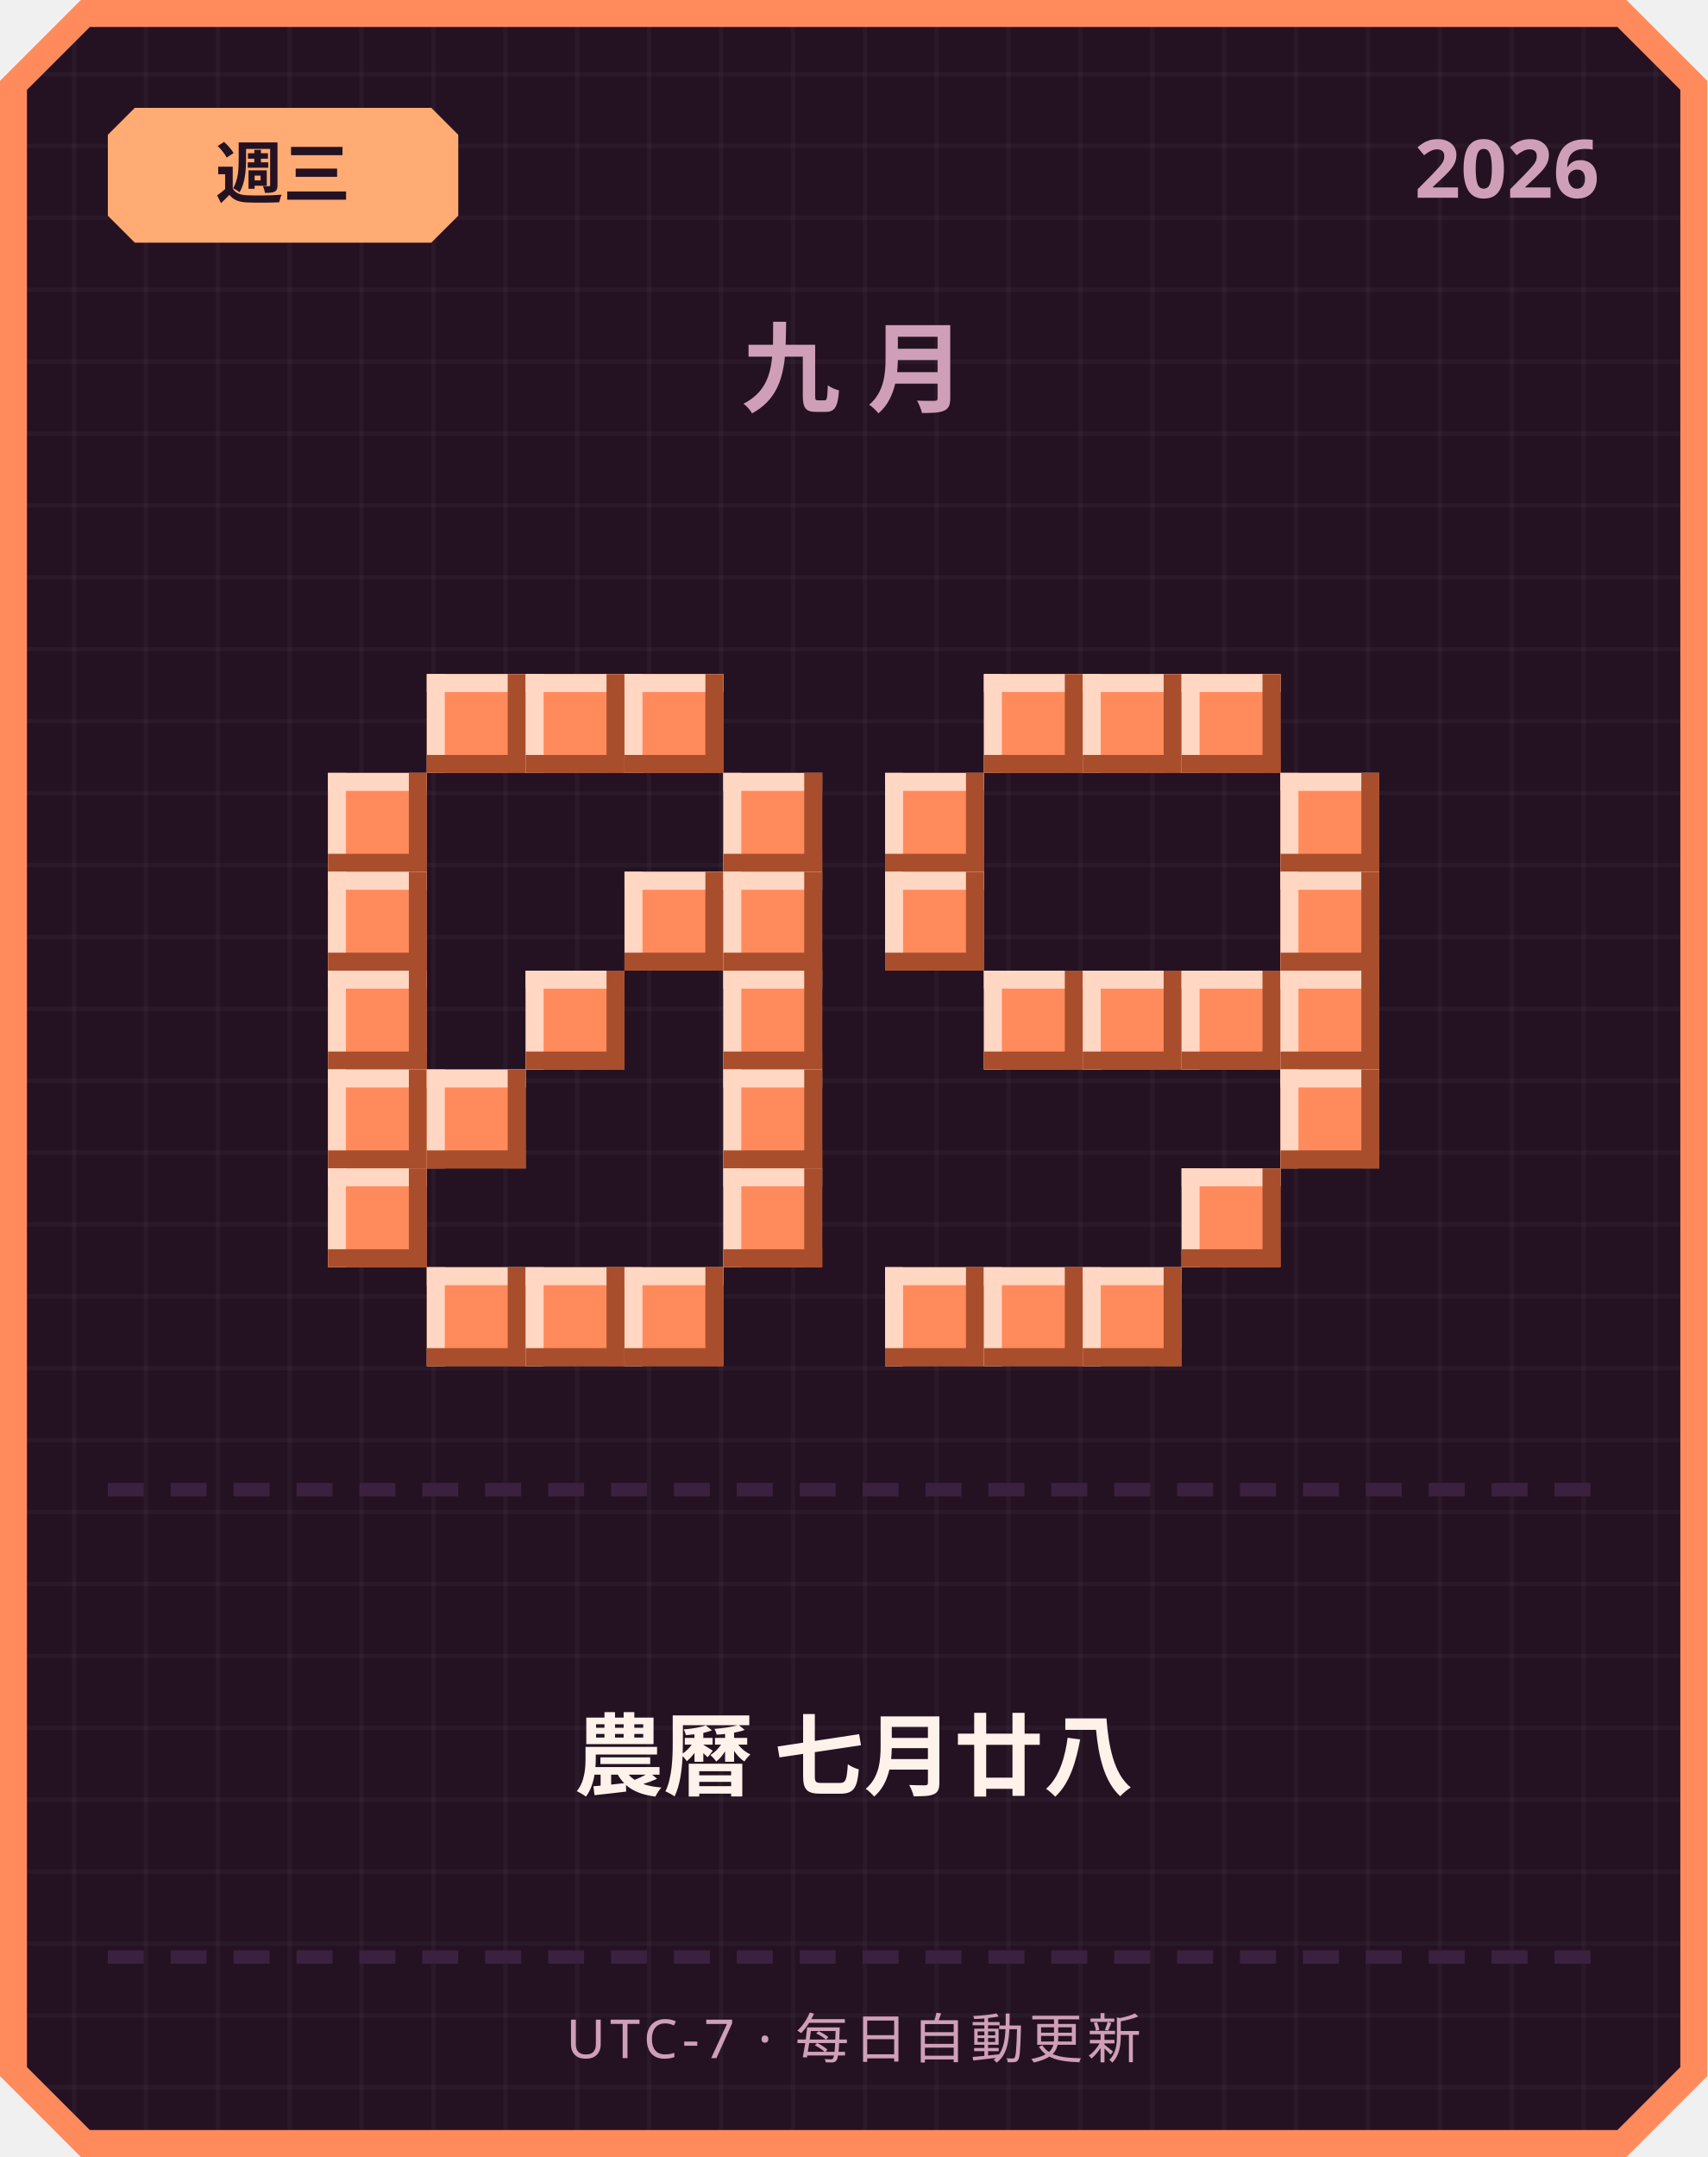
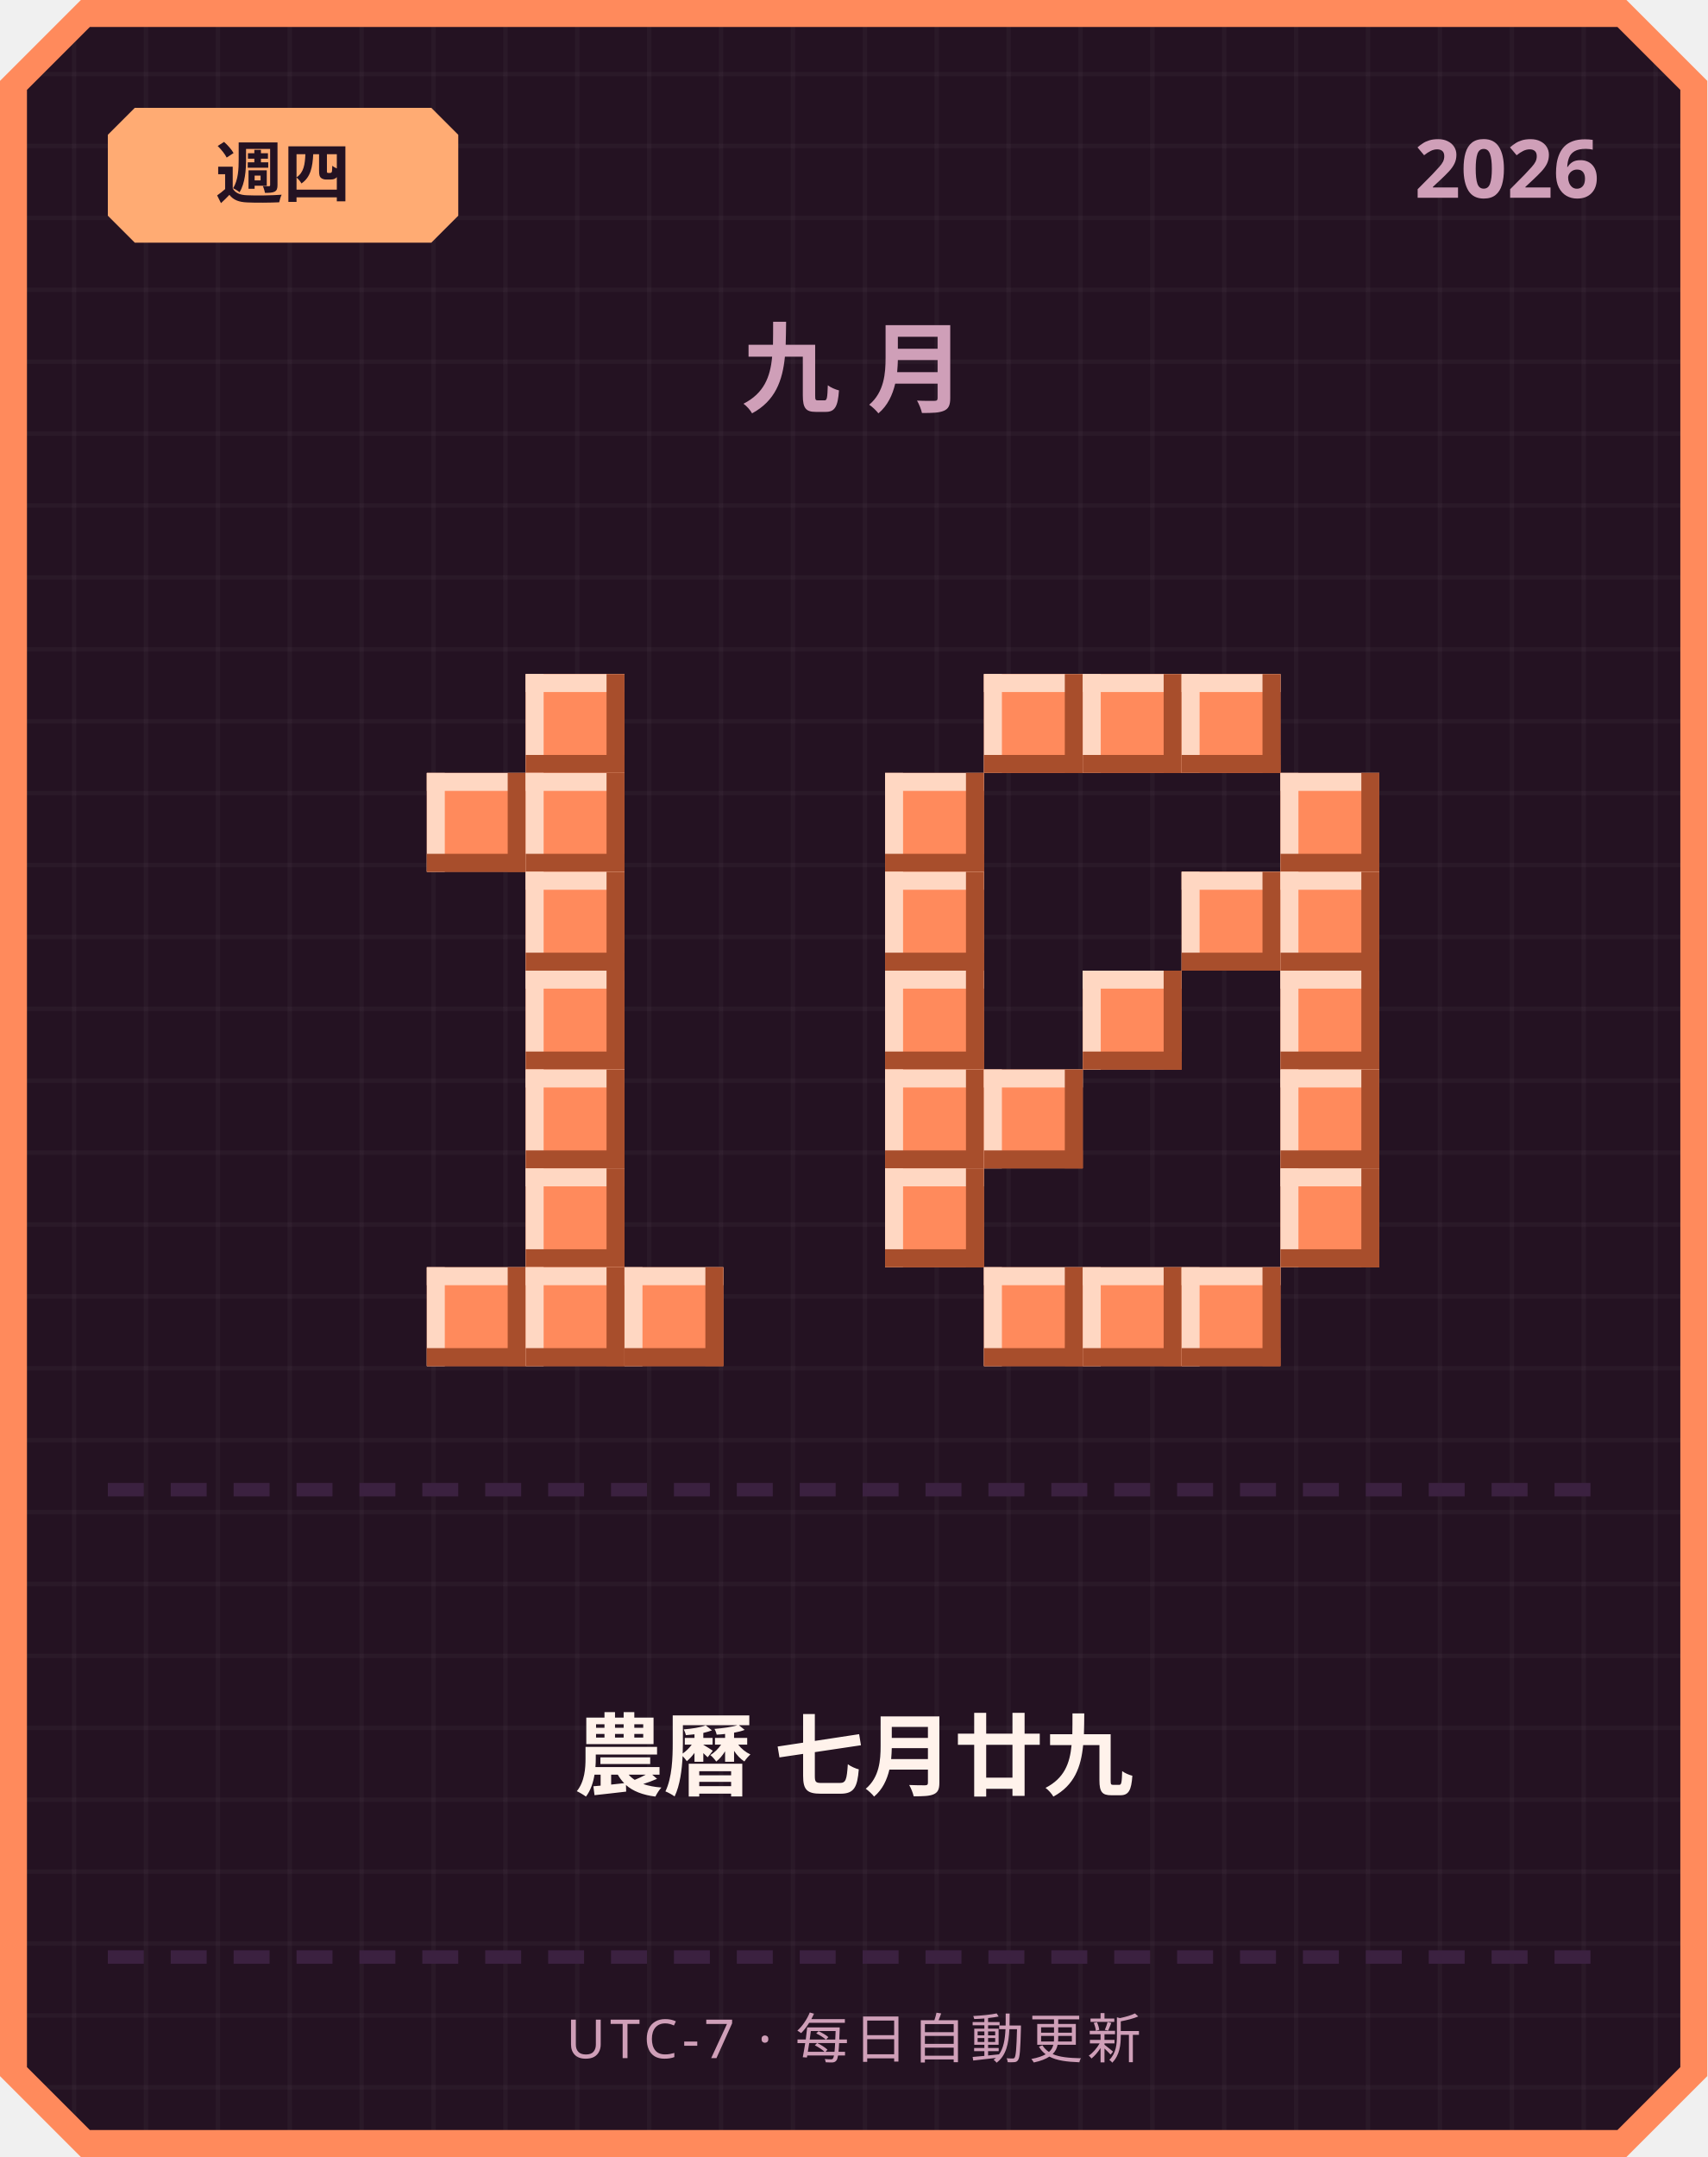
<svg xmlns="http://www.w3.org/2000/svg" width="380" height="480" viewBox="0 0 380 480">
  <defs>
    <pattern id="grid" width="16" height="16" patternUnits="userSpaceOnUse">
      <rect width="16" height="16" fill="#241222" />
      <rect width="1" height="16" fill="#ffffff" opacity="0.03" />
      <rect width="16" height="1" fill="#ffffff" opacity="0.03" />
    </pattern>
  </defs>
  <path d="M 18,0 L 362,0 L 380,18 L 380,462 L 362,480 L 18,480 L 0,462 L 0,18 Z" fill="#ff8a5c" />
  <path d="M 20,6 L 360,6 L 374,20 L 374,460 L 360,474 L 20,474 L 6,460 L 6,20 Z" fill="url(#grid)" />
  <path d="M 30,24 L 96,24 L 102,30 L 102,48 L 96,54 L 30,54 L 24,48 L 24,30 Z" fill="#ffab73" />
-   <text x="63" y="44" text-anchor="middle" font-family="'Segoe UI', sans-serif" font-size="15" font-weight="700" fill="#241222">週三</text>
+   <text x="63" y="44" text-anchor="middle" font-family="'Segoe UI', sans-serif" font-size="15" font-weight="700" fill="#241222">週四</text>
  <text x="356" y="44" text-anchor="end" font-family="'Segoe UI', sans-serif" font-size="18" font-weight="700" fill="#cf9fb8">2026</text>
  <text x="190" y="90" text-anchor="middle" font-family="'Segoe UI', sans-serif" font-size="22" font-weight="700" letter-spacing="6" fill="#cf9fb8">九月</text>
-   <rect x="95" y="150" width="22" height="22" fill="#ff8a5c" />
-   <rect x="95" y="150" width="22" height="4" fill="#ffd7c2" />
-   <rect x="95" y="150" width="4" height="22" fill="#ffd7c2" />
-   <rect x="95" y="168" width="22" height="4" fill="#a84e2c" />
-   <rect x="113" y="150" width="4" height="22" fill="#a84e2c" />
  <rect x="117" y="150" width="22" height="22" fill="#ff8a5c" />
  <rect x="117" y="150" width="22" height="4" fill="#ffd7c2" />
  <rect x="117" y="150" width="4" height="22" fill="#ffd7c2" />
  <rect x="117" y="168" width="22" height="4" fill="#a84e2c" />
  <rect x="135" y="150" width="4" height="22" fill="#a84e2c" />
-   <rect x="139" y="150" width="22" height="22" fill="#ff8a5c" />
-   <rect x="139" y="150" width="22" height="4" fill="#ffd7c2" />
-   <rect x="139" y="150" width="4" height="22" fill="#ffd7c2" />
-   <rect x="139" y="168" width="22" height="4" fill="#a84e2c" />
-   <rect x="157" y="150" width="4" height="22" fill="#a84e2c" />
-   <rect x="73" y="172" width="22" height="22" fill="#ff8a5c" />
-   <rect x="73" y="172" width="22" height="4" fill="#ffd7c2" />
-   <rect x="73" y="172" width="4" height="22" fill="#ffd7c2" />
-   <rect x="73" y="190" width="22" height="4" fill="#a84e2c" />
-   <rect x="91" y="172" width="4" height="22" fill="#a84e2c" />
-   <rect x="161" y="172" width="22" height="22" fill="#ff8a5c" />
-   <rect x="161" y="172" width="22" height="4" fill="#ffd7c2" />
-   <rect x="161" y="172" width="4" height="22" fill="#ffd7c2" />
-   <rect x="161" y="190" width="22" height="4" fill="#a84e2c" />
-   <rect x="179" y="172" width="4" height="22" fill="#a84e2c" />
-   <rect x="73" y="194" width="22" height="22" fill="#ff8a5c" />
-   <rect x="73" y="194" width="22" height="4" fill="#ffd7c2" />
-   <rect x="73" y="194" width="4" height="22" fill="#ffd7c2" />
-   <rect x="73" y="212" width="22" height="4" fill="#a84e2c" />
-   <rect x="91" y="194" width="4" height="22" fill="#a84e2c" />
-   <rect x="139" y="194" width="22" height="22" fill="#ff8a5c" />
-   <rect x="139" y="194" width="22" height="4" fill="#ffd7c2" />
-   <rect x="139" y="194" width="4" height="22" fill="#ffd7c2" />
-   <rect x="139" y="212" width="22" height="4" fill="#a84e2c" />
-   <rect x="157" y="194" width="4" height="22" fill="#a84e2c" />
-   <rect x="161" y="194" width="22" height="22" fill="#ff8a5c" />
-   <rect x="161" y="194" width="22" height="4" fill="#ffd7c2" />
-   <rect x="161" y="194" width="4" height="22" fill="#ffd7c2" />
-   <rect x="161" y="212" width="22" height="4" fill="#a84e2c" />
-   <rect x="179" y="194" width="4" height="22" fill="#a84e2c" />
-   <rect x="73" y="216" width="22" height="22" fill="#ff8a5c" />
-   <rect x="73" y="216" width="22" height="4" fill="#ffd7c2" />
-   <rect x="73" y="216" width="4" height="22" fill="#ffd7c2" />
-   <rect x="73" y="234" width="22" height="4" fill="#a84e2c" />
-   <rect x="91" y="216" width="4" height="22" fill="#a84e2c" />
+   <rect x="95" y="172" width="22" height="22" fill="#ff8a5c" />
+   <rect x="95" y="172" width="22" height="4" fill="#ffd7c2" />
+   <rect x="95" y="172" width="4" height="22" fill="#ffd7c2" />
+   <rect x="95" y="190" width="22" height="4" fill="#a84e2c" />
+   <rect x="113" y="172" width="4" height="22" fill="#a84e2c" />
+   <rect x="117" y="172" width="22" height="22" fill="#ff8a5c" />
+   <rect x="117" y="172" width="22" height="4" fill="#ffd7c2" />
+   <rect x="117" y="172" width="4" height="22" fill="#ffd7c2" />
+   <rect x="117" y="190" width="22" height="4" fill="#a84e2c" />
+   <rect x="135" y="172" width="4" height="22" fill="#a84e2c" />
+   <rect x="117" y="194" width="22" height="22" fill="#ff8a5c" />
+   <rect x="117" y="194" width="22" height="4" fill="#ffd7c2" />
+   <rect x="117" y="194" width="4" height="22" fill="#ffd7c2" />
+   <rect x="117" y="212" width="22" height="4" fill="#a84e2c" />
+   <rect x="135" y="194" width="4" height="22" fill="#a84e2c" />
  <rect x="117" y="216" width="22" height="22" fill="#ff8a5c" />
  <rect x="117" y="216" width="22" height="4" fill="#ffd7c2" />
  <rect x="117" y="216" width="4" height="22" fill="#ffd7c2" />
  <rect x="117" y="234" width="22" height="4" fill="#a84e2c" />
  <rect x="135" y="216" width="4" height="22" fill="#a84e2c" />
-   <rect x="161" y="216" width="22" height="22" fill="#ff8a5c" />
-   <rect x="161" y="216" width="22" height="4" fill="#ffd7c2" />
-   <rect x="161" y="216" width="4" height="22" fill="#ffd7c2" />
-   <rect x="161" y="234" width="22" height="4" fill="#a84e2c" />
-   <rect x="179" y="216" width="4" height="22" fill="#a84e2c" />
-   <rect x="73" y="238" width="22" height="22" fill="#ff8a5c" />
-   <rect x="73" y="238" width="22" height="4" fill="#ffd7c2" />
-   <rect x="73" y="238" width="4" height="22" fill="#ffd7c2" />
-   <rect x="73" y="256" width="22" height="4" fill="#a84e2c" />
-   <rect x="91" y="238" width="4" height="22" fill="#a84e2c" />
-   <rect x="95" y="238" width="22" height="22" fill="#ff8a5c" />
-   <rect x="95" y="238" width="22" height="4" fill="#ffd7c2" />
-   <rect x="95" y="238" width="4" height="22" fill="#ffd7c2" />
-   <rect x="95" y="256" width="22" height="4" fill="#a84e2c" />
-   <rect x="113" y="238" width="4" height="22" fill="#a84e2c" />
-   <rect x="161" y="238" width="22" height="22" fill="#ff8a5c" />
-   <rect x="161" y="238" width="22" height="4" fill="#ffd7c2" />
-   <rect x="161" y="238" width="4" height="22" fill="#ffd7c2" />
-   <rect x="161" y="256" width="22" height="4" fill="#a84e2c" />
-   <rect x="179" y="238" width="4" height="22" fill="#a84e2c" />
-   <rect x="73" y="260" width="22" height="22" fill="#ff8a5c" />
-   <rect x="73" y="260" width="22" height="4" fill="#ffd7c2" />
-   <rect x="73" y="260" width="4" height="22" fill="#ffd7c2" />
-   <rect x="73" y="278" width="22" height="4" fill="#a84e2c" />
-   <rect x="91" y="260" width="4" height="22" fill="#a84e2c" />
-   <rect x="161" y="260" width="22" height="22" fill="#ff8a5c" />
-   <rect x="161" y="260" width="22" height="4" fill="#ffd7c2" />
-   <rect x="161" y="260" width="4" height="22" fill="#ffd7c2" />
-   <rect x="161" y="278" width="22" height="4" fill="#a84e2c" />
-   <rect x="179" y="260" width="4" height="22" fill="#a84e2c" />
+   <rect x="117" y="238" width="22" height="22" fill="#ff8a5c" />
+   <rect x="117" y="238" width="22" height="4" fill="#ffd7c2" />
+   <rect x="117" y="238" width="4" height="22" fill="#ffd7c2" />
+   <rect x="117" y="256" width="22" height="4" fill="#a84e2c" />
+   <rect x="135" y="238" width="4" height="22" fill="#a84e2c" />
+   <rect x="117" y="260" width="22" height="22" fill="#ff8a5c" />
+   <rect x="117" y="260" width="22" height="4" fill="#ffd7c2" />
+   <rect x="117" y="260" width="4" height="22" fill="#ffd7c2" />
+   <rect x="117" y="278" width="22" height="4" fill="#a84e2c" />
+   <rect x="135" y="260" width="4" height="22" fill="#a84e2c" />
  <rect x="95" y="282" width="22" height="22" fill="#ff8a5c" />
  <rect x="95" y="282" width="22" height="4" fill="#ffd7c2" />
  <rect x="95" y="282" width="4" height="22" fill="#ffd7c2" />
  <rect x="95" y="300" width="22" height="4" fill="#a84e2c" />
  <rect x="113" y="282" width="4" height="22" fill="#a84e2c" />
  <rect x="117" y="282" width="22" height="22" fill="#ff8a5c" />
  <rect x="117" y="282" width="22" height="4" fill="#ffd7c2" />
  <rect x="117" y="282" width="4" height="22" fill="#ffd7c2" />
  <rect x="117" y="300" width="22" height="4" fill="#a84e2c" />
  <rect x="135" y="282" width="4" height="22" fill="#a84e2c" />
  <rect x="139" y="282" width="22" height="22" fill="#ff8a5c" />
  <rect x="139" y="282" width="22" height="4" fill="#ffd7c2" />
  <rect x="139" y="282" width="4" height="22" fill="#ffd7c2" />
  <rect x="139" y="300" width="22" height="4" fill="#a84e2c" />
  <rect x="157" y="282" width="4" height="22" fill="#a84e2c" />
  <rect x="219" y="150" width="22" height="22" fill="#ff8a5c" />
  <rect x="219" y="150" width="22" height="4" fill="#ffd7c2" />
  <rect x="219" y="150" width="4" height="22" fill="#ffd7c2" />
  <rect x="219" y="168" width="22" height="4" fill="#a84e2c" />
  <rect x="237" y="150" width="4" height="22" fill="#a84e2c" />
  <rect x="241" y="150" width="22" height="22" fill="#ff8a5c" />
  <rect x="241" y="150" width="22" height="4" fill="#ffd7c2" />
  <rect x="241" y="150" width="4" height="22" fill="#ffd7c2" />
  <rect x="241" y="168" width="22" height="4" fill="#a84e2c" />
  <rect x="259" y="150" width="4" height="22" fill="#a84e2c" />
  <rect x="263" y="150" width="22" height="22" fill="#ff8a5c" />
  <rect x="263" y="150" width="22" height="4" fill="#ffd7c2" />
  <rect x="263" y="150" width="4" height="22" fill="#ffd7c2" />
  <rect x="263" y="168" width="22" height="4" fill="#a84e2c" />
  <rect x="281" y="150" width="4" height="22" fill="#a84e2c" />
  <rect x="197" y="172" width="22" height="22" fill="#ff8a5c" />
  <rect x="197" y="172" width="22" height="4" fill="#ffd7c2" />
  <rect x="197" y="172" width="4" height="22" fill="#ffd7c2" />
  <rect x="197" y="190" width="22" height="4" fill="#a84e2c" />
  <rect x="215" y="172" width="4" height="22" fill="#a84e2c" />
  <rect x="285" y="172" width="22" height="22" fill="#ff8a5c" />
  <rect x="285" y="172" width="22" height="4" fill="#ffd7c2" />
  <rect x="285" y="172" width="4" height="22" fill="#ffd7c2" />
  <rect x="285" y="190" width="22" height="4" fill="#a84e2c" />
  <rect x="303" y="172" width="4" height="22" fill="#a84e2c" />
  <rect x="197" y="194" width="22" height="22" fill="#ff8a5c" />
  <rect x="197" y="194" width="22" height="4" fill="#ffd7c2" />
  <rect x="197" y="194" width="4" height="22" fill="#ffd7c2" />
  <rect x="197" y="212" width="22" height="4" fill="#a84e2c" />
  <rect x="215" y="194" width="4" height="22" fill="#a84e2c" />
+   <rect x="263" y="194" width="22" height="22" fill="#ff8a5c" />
+   <rect x="263" y="194" width="22" height="4" fill="#ffd7c2" />
+   <rect x="263" y="194" width="4" height="22" fill="#ffd7c2" />
+   <rect x="263" y="212" width="22" height="4" fill="#a84e2c" />
+   <rect x="281" y="194" width="4" height="22" fill="#a84e2c" />
  <rect x="285" y="194" width="22" height="22" fill="#ff8a5c" />
  <rect x="285" y="194" width="22" height="4" fill="#ffd7c2" />
  <rect x="285" y="194" width="4" height="22" fill="#ffd7c2" />
  <rect x="285" y="212" width="22" height="4" fill="#a84e2c" />
  <rect x="303" y="194" width="4" height="22" fill="#a84e2c" />
-   <rect x="219" y="216" width="22" height="22" fill="#ff8a5c" />
-   <rect x="219" y="216" width="22" height="4" fill="#ffd7c2" />
-   <rect x="219" y="216" width="4" height="22" fill="#ffd7c2" />
-   <rect x="219" y="234" width="22" height="4" fill="#a84e2c" />
-   <rect x="237" y="216" width="4" height="22" fill="#a84e2c" />
+   <rect x="197" y="216" width="22" height="22" fill="#ff8a5c" />
+   <rect x="197" y="216" width="22" height="4" fill="#ffd7c2" />
+   <rect x="197" y="216" width="4" height="22" fill="#ffd7c2" />
+   <rect x="197" y="234" width="22" height="4" fill="#a84e2c" />
+   <rect x="215" y="216" width="4" height="22" fill="#a84e2c" />
  <rect x="241" y="216" width="22" height="22" fill="#ff8a5c" />
  <rect x="241" y="216" width="22" height="4" fill="#ffd7c2" />
  <rect x="241" y="216" width="4" height="22" fill="#ffd7c2" />
  <rect x="241" y="234" width="22" height="4" fill="#a84e2c" />
  <rect x="259" y="216" width="4" height="22" fill="#a84e2c" />
-   <rect x="263" y="216" width="22" height="22" fill="#ff8a5c" />
-   <rect x="263" y="216" width="22" height="4" fill="#ffd7c2" />
-   <rect x="263" y="216" width="4" height="22" fill="#ffd7c2" />
-   <rect x="263" y="234" width="22" height="4" fill="#a84e2c" />
-   <rect x="281" y="216" width="4" height="22" fill="#a84e2c" />
  <rect x="285" y="216" width="22" height="22" fill="#ff8a5c" />
  <rect x="285" y="216" width="22" height="4" fill="#ffd7c2" />
  <rect x="285" y="216" width="4" height="22" fill="#ffd7c2" />
  <rect x="285" y="234" width="22" height="4" fill="#a84e2c" />
  <rect x="303" y="216" width="4" height="22" fill="#a84e2c" />
+   <rect x="197" y="238" width="22" height="22" fill="#ff8a5c" />
+   <rect x="197" y="238" width="22" height="4" fill="#ffd7c2" />
+   <rect x="197" y="238" width="4" height="22" fill="#ffd7c2" />
+   <rect x="197" y="256" width="22" height="4" fill="#a84e2c" />
+   <rect x="215" y="238" width="4" height="22" fill="#a84e2c" />
+   <rect x="219" y="238" width="22" height="22" fill="#ff8a5c" />
+   <rect x="219" y="238" width="22" height="4" fill="#ffd7c2" />
+   <rect x="219" y="238" width="4" height="22" fill="#ffd7c2" />
+   <rect x="219" y="256" width="22" height="4" fill="#a84e2c" />
+   <rect x="237" y="238" width="4" height="22" fill="#a84e2c" />
  <rect x="285" y="238" width="22" height="22" fill="#ff8a5c" />
  <rect x="285" y="238" width="22" height="4" fill="#ffd7c2" />
  <rect x="285" y="238" width="4" height="22" fill="#ffd7c2" />
  <rect x="285" y="256" width="22" height="4" fill="#a84e2c" />
  <rect x="303" y="238" width="4" height="22" fill="#a84e2c" />
-   <rect x="263" y="260" width="22" height="22" fill="#ff8a5c" />
-   <rect x="263" y="260" width="22" height="4" fill="#ffd7c2" />
-   <rect x="263" y="260" width="4" height="22" fill="#ffd7c2" />
-   <rect x="263" y="278" width="22" height="4" fill="#a84e2c" />
-   <rect x="281" y="260" width="4" height="22" fill="#a84e2c" />
-   <rect x="197" y="282" width="22" height="22" fill="#ff8a5c" />
-   <rect x="197" y="282" width="22" height="4" fill="#ffd7c2" />
-   <rect x="197" y="282" width="4" height="22" fill="#ffd7c2" />
-   <rect x="197" y="300" width="22" height="4" fill="#a84e2c" />
-   <rect x="215" y="282" width="4" height="22" fill="#a84e2c" />
+   <rect x="197" y="260" width="22" height="22" fill="#ff8a5c" />
+   <rect x="197" y="260" width="22" height="4" fill="#ffd7c2" />
+   <rect x="197" y="260" width="4" height="22" fill="#ffd7c2" />
+   <rect x="197" y="278" width="22" height="4" fill="#a84e2c" />
+   <rect x="215" y="260" width="4" height="22" fill="#a84e2c" />
+   <rect x="285" y="260" width="22" height="22" fill="#ff8a5c" />
+   <rect x="285" y="260" width="22" height="4" fill="#ffd7c2" />
+   <rect x="285" y="260" width="4" height="22" fill="#ffd7c2" />
+   <rect x="285" y="278" width="22" height="4" fill="#a84e2c" />
+   <rect x="303" y="260" width="4" height="22" fill="#a84e2c" />
  <rect x="219" y="282" width="22" height="22" fill="#ff8a5c" />
  <rect x="219" y="282" width="22" height="4" fill="#ffd7c2" />
  <rect x="219" y="282" width="4" height="22" fill="#ffd7c2" />
  <rect x="219" y="300" width="22" height="4" fill="#a84e2c" />
  <rect x="237" y="282" width="4" height="22" fill="#a84e2c" />
  <rect x="241" y="282" width="22" height="22" fill="#ff8a5c" />
  <rect x="241" y="282" width="22" height="4" fill="#ffd7c2" />
  <rect x="241" y="282" width="4" height="22" fill="#ffd7c2" />
  <rect x="241" y="300" width="22" height="4" fill="#a84e2c" />
  <rect x="259" y="282" width="4" height="22" fill="#a84e2c" />
+   <rect x="263" y="282" width="22" height="22" fill="#ff8a5c" />
+   <rect x="263" y="282" width="22" height="4" fill="#ffd7c2" />
+   <rect x="263" y="282" width="4" height="22" fill="#ffd7c2" />
+   <rect x="263" y="300" width="22" height="4" fill="#a84e2c" />
+   <rect x="281" y="282" width="4" height="22" fill="#a84e2c" />
  <rect x="24" y="330" width="8" height="3" fill="#3b2140" />
  <rect x="38" y="330" width="8" height="3" fill="#3b2140" />
  <rect x="52" y="330" width="8" height="3" fill="#3b2140" />
  <rect x="66" y="330" width="8" height="3" fill="#3b2140" />
  <rect x="80" y="330" width="8" height="3" fill="#3b2140" />
  <rect x="94" y="330" width="8" height="3" fill="#3b2140" />
  <rect x="108" y="330" width="8" height="3" fill="#3b2140" />
  <rect x="122" y="330" width="8" height="3" fill="#3b2140" />
  <rect x="136" y="330" width="8" height="3" fill="#3b2140" />
  <rect x="150" y="330" width="8" height="3" fill="#3b2140" />
  <rect x="164" y="330" width="8" height="3" fill="#3b2140" />
  <rect x="178" y="330" width="8" height="3" fill="#3b2140" />
  <rect x="192" y="330" width="8" height="3" fill="#3b2140" />
  <rect x="206" y="330" width="8" height="3" fill="#3b2140" />
  <rect x="220" y="330" width="8" height="3" fill="#3b2140" />
  <rect x="234" y="330" width="8" height="3" fill="#3b2140" />
  <rect x="248" y="330" width="8" height="3" fill="#3b2140" />
  <rect x="262" y="330" width="8" height="3" fill="#3b2140" />
  <rect x="276" y="330" width="8" height="3" fill="#3b2140" />
  <rect x="290" y="330" width="8" height="3" fill="#3b2140" />
  <rect x="304" y="330" width="8" height="3" fill="#3b2140" />
  <rect x="318" y="330" width="8" height="3" fill="#3b2140" />
  <rect x="332" y="330" width="8" height="3" fill="#3b2140" />
  <rect x="346" y="330" width="8" height="3" fill="#3b2140" />
-   <text x="190" y="398" text-anchor="middle" font-family="'Segoe UI', 'Microsoft JhengHei', sans-serif" font-size="20" font-weight="700" fill="#fff2eb">農曆 七月廿八</text>
+   <text x="190" y="398" text-anchor="middle" font-family="'Segoe UI', 'Microsoft JhengHei', sans-serif" font-size="20" font-weight="700" fill="#fff2eb">農曆 七月廿九</text>
  <rect x="24" y="434" width="8" height="3" fill="#3b2140" />
  <rect x="38" y="434" width="8" height="3" fill="#3b2140" />
  <rect x="52" y="434" width="8" height="3" fill="#3b2140" />
  <rect x="66" y="434" width="8" height="3" fill="#3b2140" />
  <rect x="80" y="434" width="8" height="3" fill="#3b2140" />
  <rect x="94" y="434" width="8" height="3" fill="#3b2140" />
  <rect x="108" y="434" width="8" height="3" fill="#3b2140" />
  <rect x="122" y="434" width="8" height="3" fill="#3b2140" />
  <rect x="136" y="434" width="8" height="3" fill="#3b2140" />
  <rect x="150" y="434" width="8" height="3" fill="#3b2140" />
  <rect x="164" y="434" width="8" height="3" fill="#3b2140" />
  <rect x="178" y="434" width="8" height="3" fill="#3b2140" />
  <rect x="192" y="434" width="8" height="3" fill="#3b2140" />
  <rect x="206" y="434" width="8" height="3" fill="#3b2140" />
  <rect x="220" y="434" width="8" height="3" fill="#3b2140" />
  <rect x="234" y="434" width="8" height="3" fill="#3b2140" />
  <rect x="248" y="434" width="8" height="3" fill="#3b2140" />
  <rect x="262" y="434" width="8" height="3" fill="#3b2140" />
  <rect x="276" y="434" width="8" height="3" fill="#3b2140" />
  <rect x="290" y="434" width="8" height="3" fill="#3b2140" />
  <rect x="304" y="434" width="8" height="3" fill="#3b2140" />
  <rect x="318" y="434" width="8" height="3" fill="#3b2140" />
  <rect x="332" y="434" width="8" height="3" fill="#3b2140" />
  <rect x="346" y="434" width="8" height="3" fill="#3b2140" />
  <text x="190" y="458" text-anchor="middle" font-family="'Segoe UI', sans-serif" font-size="12" letter-spacing="1" fill="#cf9fb8">UTC-7 · 每日自動更新</text>
</svg>
